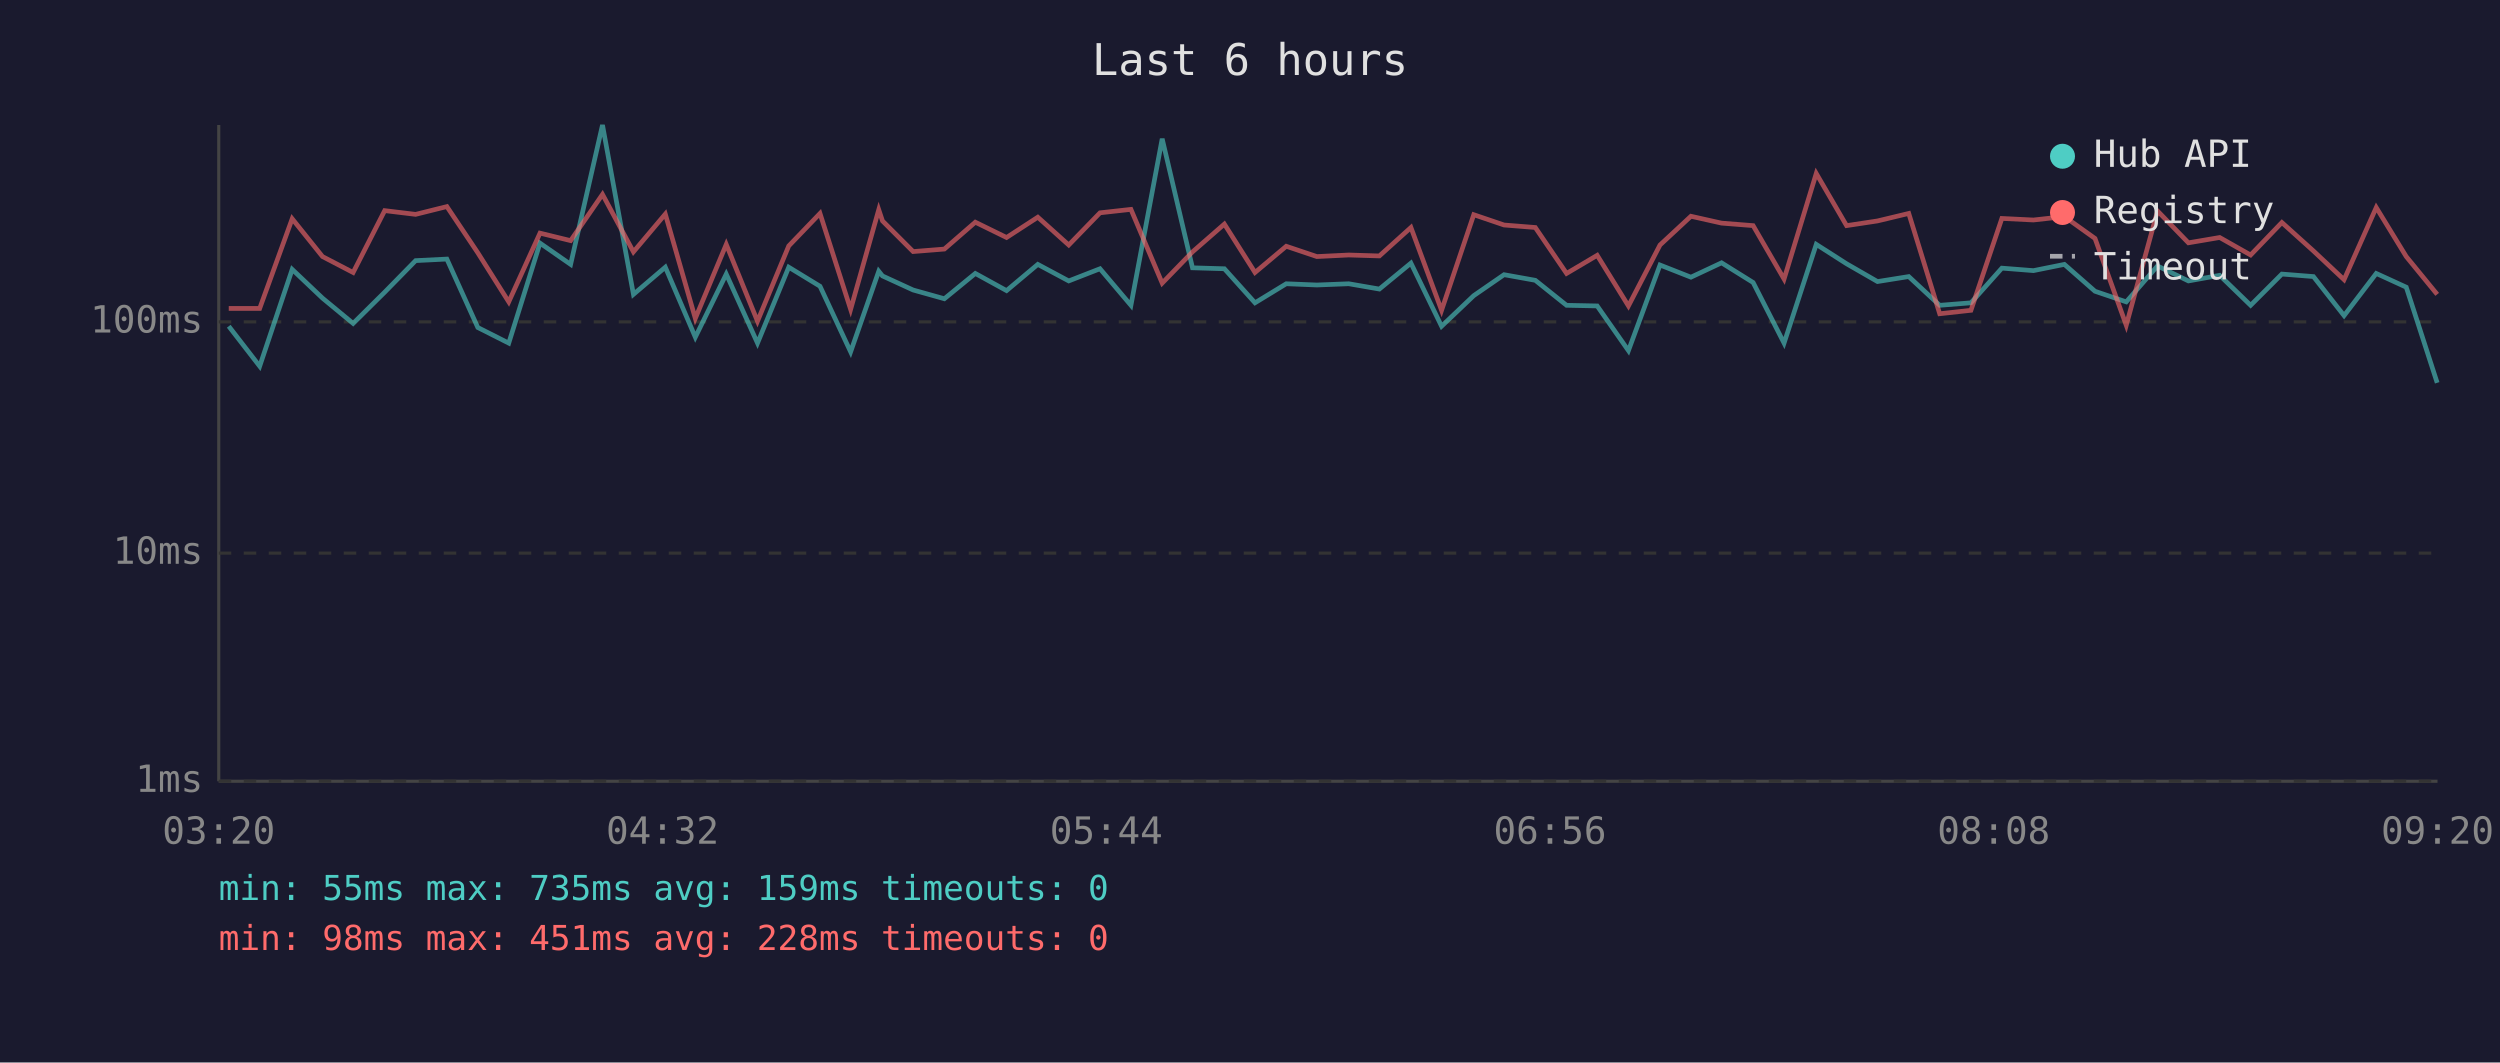
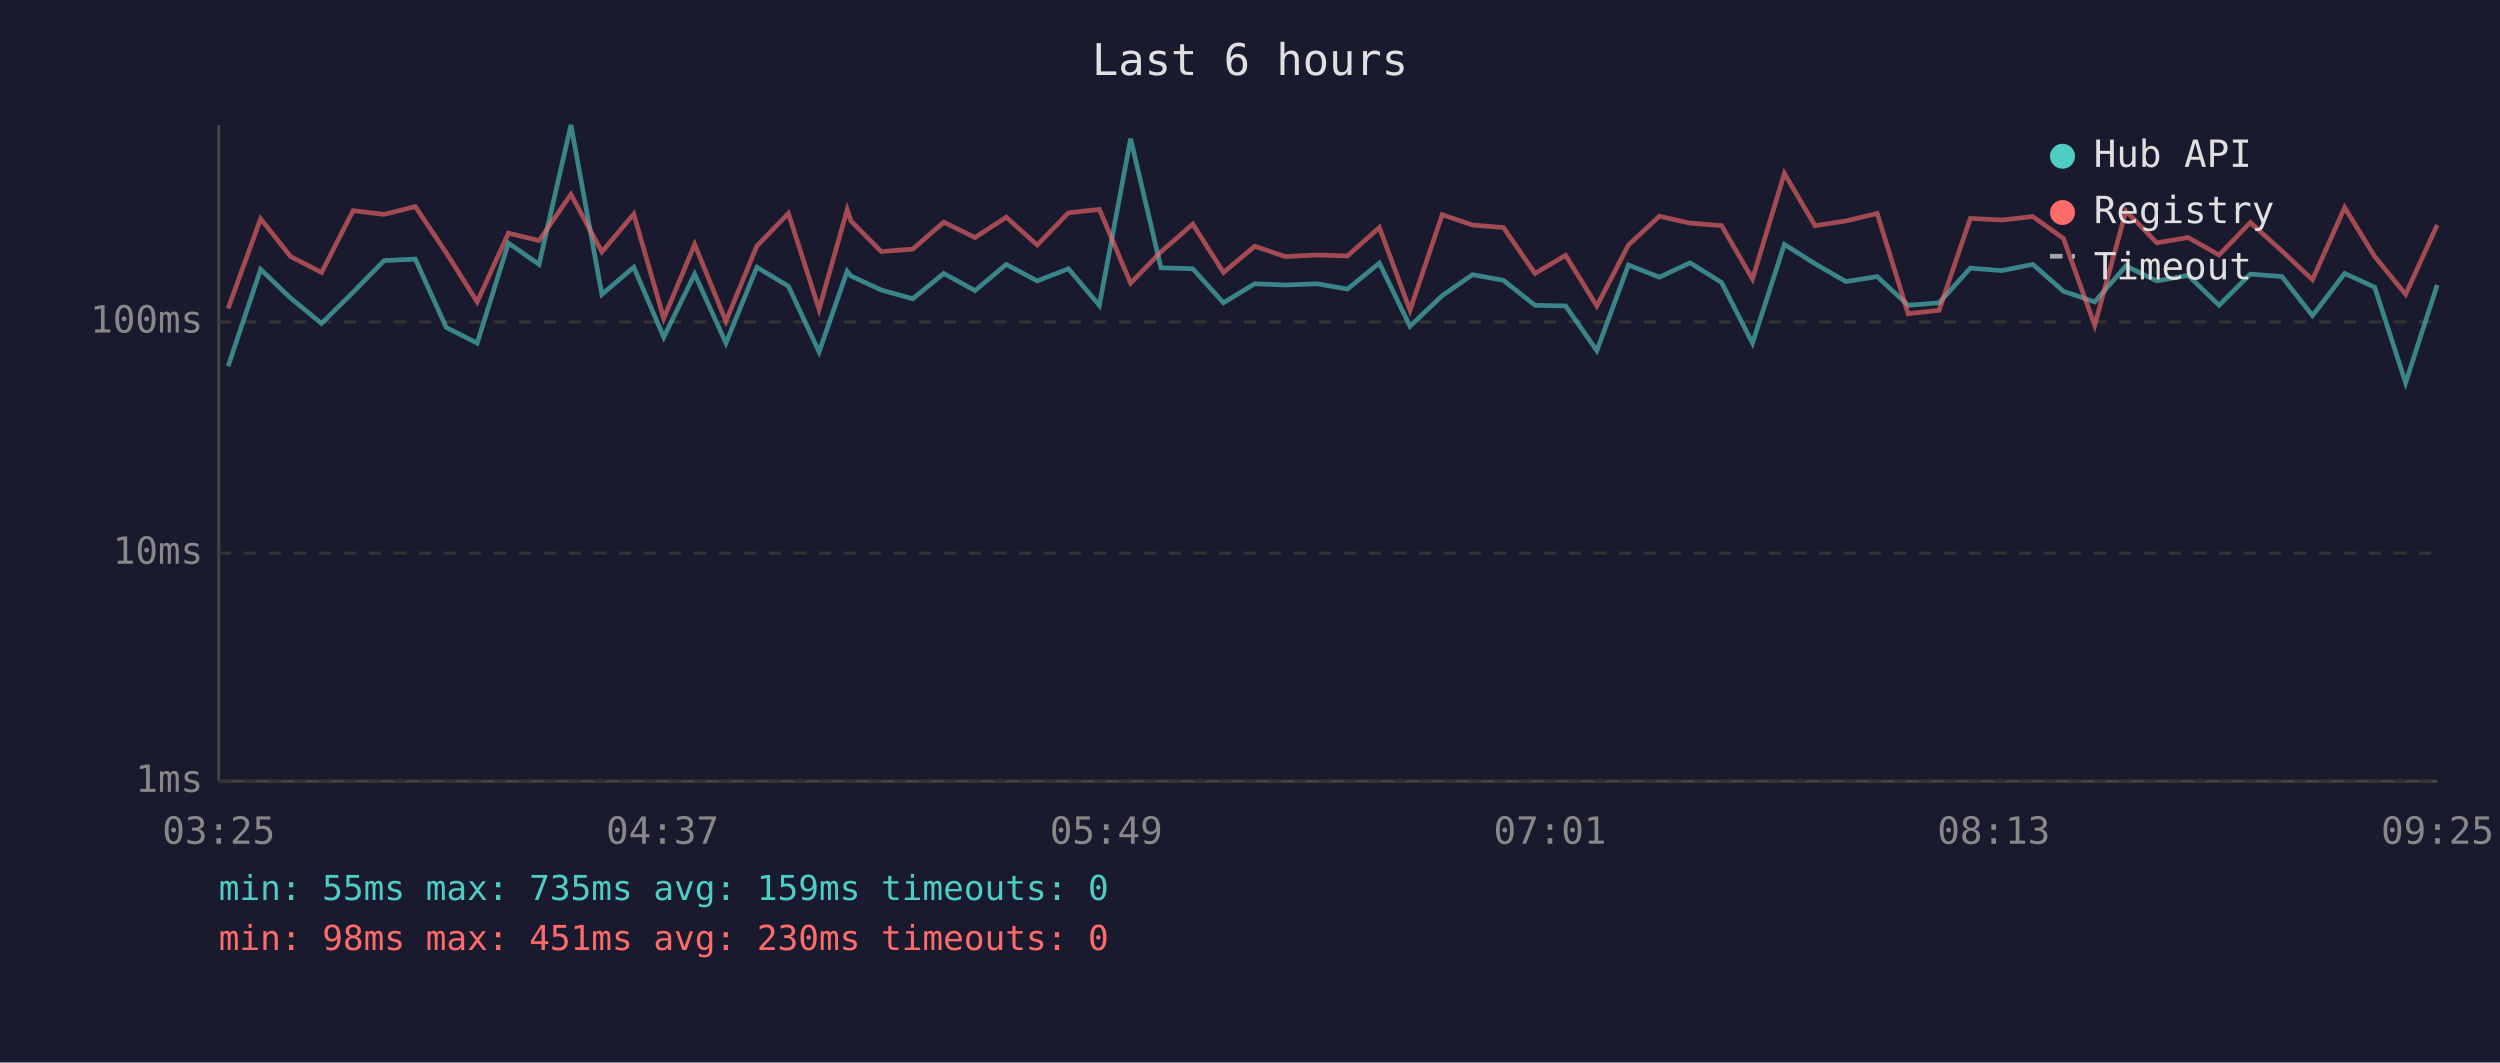
<svg xmlns="http://www.w3.org/2000/svg" viewBox="0 0 800 340" font-family="monospace" font-size="12">
  <rect width="800" height="340" fill="#1a1a2e" />
  <text x="400" y="24" fill="#e0e0e0" font-size="14" text-anchor="middle">Last 6 hours</text>
  <line x1="70" y1="40" x2="70" y2="250" stroke="#444" stroke-width="1" />
  <line x1="70" y1="250" x2="780" y2="250" stroke="#444" stroke-width="1" />
  <line x1="70" y1="250" x2="780" y2="250" stroke="#333" stroke-width="1" stroke-dasharray="4" />
  <text x="65" y="250" fill="#888" text-anchor="end" dominant-baseline="middle">1ms</text>
  <line x1="70" y1="177" x2="780" y2="177" stroke="#333" stroke-width="1" stroke-dasharray="4" />
  <text x="65" y="177" fill="#888" text-anchor="end" dominant-baseline="middle">10ms</text>
  <line x1="70" y1="103" x2="780" y2="103" stroke="#333" stroke-width="1" stroke-dasharray="4" />
  <text x="65" y="103" fill="#888" text-anchor="end" dominant-baseline="middle">100ms</text>
-   <text x="70" y="270" fill="#888" text-anchor="middle">03:20</text>
-   <text x="212" y="270" fill="#888" text-anchor="middle">04:32</text>
-   <text x="354" y="270" fill="#888" text-anchor="middle">05:44</text>
-   <text x="496" y="270" fill="#888" text-anchor="middle">06:56</text>
-   <text x="638" y="270" fill="#888" text-anchor="middle">08:08</text>
-   <text x="780" y="270" fill="#888" text-anchor="middle">09:20</text>
-   <polyline points="73.2,104.4 83.1,117.2 93.5,86.2 103.2,95.4 113.0,103.5 123.1,93.5 133.0,83.4 143.0,82.9 152.9,104.8 162.8,109.8 172.8,77.8 182.6,84.6 192.8,40.0 202.7,94.2 212.9,85.5 222.5,107.9 232.4,87.7 242.4,109.8 252.4,85.5 262.4,91.6 272.2,112.6 281.2,86.8 282.4,88.3 292.2,92.8 302.2,95.6 312.1,87.5 322.1,93.0 332.1,84.6 342.0,89.9 352.0,86.0 361.9,97.7 371.9,44.4 381.6,85.7 391.8,86.0 401.6,96.9 411.6,90.8 421.4,91.2 431.6,90.8 441.4,92.5 451.5,84.2 461.3,104.4 471.6,94.6 481.3,87.9 491.3,89.7 501.3,97.7 511.1,97.9 521.1,112.2 531.2,84.8 541.1,88.7 550.9,84.1 561.0,90.4 570.9,109.8 581.2,78.2 590.9,84.4 600.8,90.1 610.8,88.5 620.7,97.7 630.7,96.9 640.6,85.8 650.7,86.6 660.6,84.6 670.4,93.2 680.4,96.6 690.4,85.1 700.3,89.9 710.3,88.1 720.2,97.7 730.2,87.7 740.3,88.5 750.1,101.0 760.4,87.5 770.0,91.9 779.9,122.5" fill="none" stroke="#4ecdc4" stroke-width="1.5" opacity="0.6" />
-   <polyline points="73.2,98.7 83.1,98.7 93.5,70.0 103.2,82.1 113.0,87.2 123.1,67.4 133.0,68.6 143.0,66.1 152.9,80.9 162.8,96.6 172.8,74.6 182.6,77.0 192.8,62.2 202.7,80.6 212.9,68.5 222.5,101.9 232.4,78.2 242.4,102.8 252.4,78.7 262.4,68.3 272.2,99.0 281.2,67.1 282.4,70.7 292.2,80.5 302.2,79.7 312.1,71.1 322.1,76.0 332.1,69.5 342.0,78.4 352.0,68.1 361.9,67.0 371.9,90.6 381.6,80.6 391.8,71.7 401.6,87.2 411.6,78.8 421.4,82.1 431.6,81.6 441.4,81.9 451.5,72.8 461.3,99.3 471.6,68.7 481.3,72.0 491.3,72.8 501.3,87.5 511.1,81.7 521.1,97.9 531.2,78.4 541.1,69.2 550.9,71.4 561.0,72.2 570.9,89.3 581.2,55.5 590.9,72.2 600.8,70.7 610.8,68.3 620.7,100.4 630.7,99.3 640.6,69.9 650.7,70.4 660.6,69.3 670.4,76.3 680.4,104.1 690.4,67.5 700.3,77.7 710.3,76.0 720.2,81.6 730.2,71.2 740.3,80.3 750.1,89.5 760.4,66.4 770.0,82.1 779.9,94.2" fill="none" stroke="#ff6b6b" stroke-width="1.5" opacity="0.6" />
+   <text x="70" y="270" fill="#888" text-anchor="middle">03:25</text>
+   <text x="212" y="270" fill="#888" text-anchor="middle">04:37</text>
+   <text x="354" y="270" fill="#888" text-anchor="middle">05:49</text>
+   <text x="496" y="270" fill="#888" text-anchor="middle">07:01</text>
+   <text x="638" y="270" fill="#888" text-anchor="middle">08:13</text>
+   <text x="780" y="270" fill="#888" text-anchor="middle">09:25</text>
+   <polyline points="73.0,117.2 83.4,86.2 93.0,95.4 102.9,103.5 113.0,93.5 122.9,83.4 132.9,82.9 142.8,104.8 152.7,109.8 162.7,77.8 172.5,84.6 182.7,40.0 192.6,94.2 202.8,85.5 212.4,107.9 222.3,87.7 232.3,109.8 242.2,85.5 252.3,91.6 262.1,112.6 271.1,86.8 272.3,88.3 282.0,92.8 292.1,95.6 302.0,87.5 312.0,93.0 322.0,84.6 331.9,89.9 341.9,86.0 351.8,97.7 361.8,44.4 371.5,85.7 381.7,86.0 391.5,96.9 401.5,90.8 411.3,91.2 421.5,90.8 431.2,92.5 441.4,84.2 451.2,104.4 461.5,94.6 471.2,87.9 481.1,89.7 491.2,97.7 501.0,97.9 511.0,112.2 521.1,84.8 531.0,88.7 540.8,84.1 550.9,90.4 560.8,109.8 571.0,78.2 580.8,84.4 590.7,90.1 600.7,88.5 610.6,97.7 620.5,96.9 630.5,85.8 640.6,86.6 650.5,84.6 660.3,93.2 670.3,96.6 680.3,85.1 690.2,89.9 700.2,88.1 710.1,97.7 720.1,87.7 730.2,88.5 740.0,101.0 750.3,87.5 759.9,91.9 769.8,122.5 779.9,91.2" fill="none" stroke="#4ecdc4" stroke-width="1.5" opacity="0.6" />
+   <polyline points="73.0,98.7 83.4,70.0 93.0,82.1 102.9,87.2 113.0,67.4 122.9,68.6 132.9,66.1 142.8,80.9 152.7,96.6 162.7,74.6 172.5,77.0 182.7,62.2 192.6,80.6 202.8,68.5 212.4,101.9 222.3,78.2 232.3,102.8 242.2,78.7 252.3,68.3 262.1,99.0 271.1,67.1 272.3,70.7 282.0,80.5 292.1,79.7 302.0,71.1 312.0,76.0 322.0,69.5 331.9,78.4 341.9,68.1 351.8,67.0 361.8,90.6 371.5,80.6 381.7,71.7 391.5,87.2 401.5,78.8 411.3,82.1 421.5,81.6 431.2,81.9 441.4,72.8 451.2,99.3 461.5,68.7 471.2,72.0 481.1,72.8 491.2,87.5 501.0,81.7 511.0,97.9 521.1,78.4 531.0,69.2 540.8,71.4 550.9,72.2 560.8,89.3 571.0,55.5 580.8,72.2 590.7,70.7 600.7,68.3 610.6,100.4 620.5,99.3 630.5,69.9 640.6,70.4 650.5,69.3 660.3,76.3 670.3,104.1 680.3,67.5 690.2,77.7 700.2,76.0 710.1,81.6 720.1,71.2 730.2,80.3 740.0,89.5 750.3,66.4 759.9,82.1 769.8,94.2 779.9,72.0" fill="none" stroke="#ff6b6b" stroke-width="1.5" opacity="0.6" />
  <circle cx="660" cy="50" r="4" fill="#4ecdc4" />
  <text x="670" y="50" fill="#e0e0e0" dominant-baseline="middle">Hub API</text>
  <circle cx="660" cy="68" r="4" fill="#ff6b6b" />
  <text x="670" y="68" fill="#e0e0e0" dominant-baseline="middle">Registry</text>
  <line x1="656" y1="82" x2="664" y2="82" stroke="#e0e0e0" stroke-width="1.5" stroke-dasharray="4,3" opacity="0.7" />
  <text x="670" y="86" fill="#e0e0e0" dominant-baseline="middle">Timeout</text>
  <text x="70" y="288" fill="#4ecdc4" font-size="11">min: 55ms  max: 735ms  avg: 159ms  timeouts: 0</text>
-   <text x="70" y="304" fill="#ff6b6b" font-size="11">min: 98ms  max: 451ms  avg: 228ms  timeouts: 0</text>
+   <text x="70" y="304" fill="#ff6b6b" font-size="11">min: 98ms  max: 451ms  avg: 230ms  timeouts: 0</text>
</svg>
